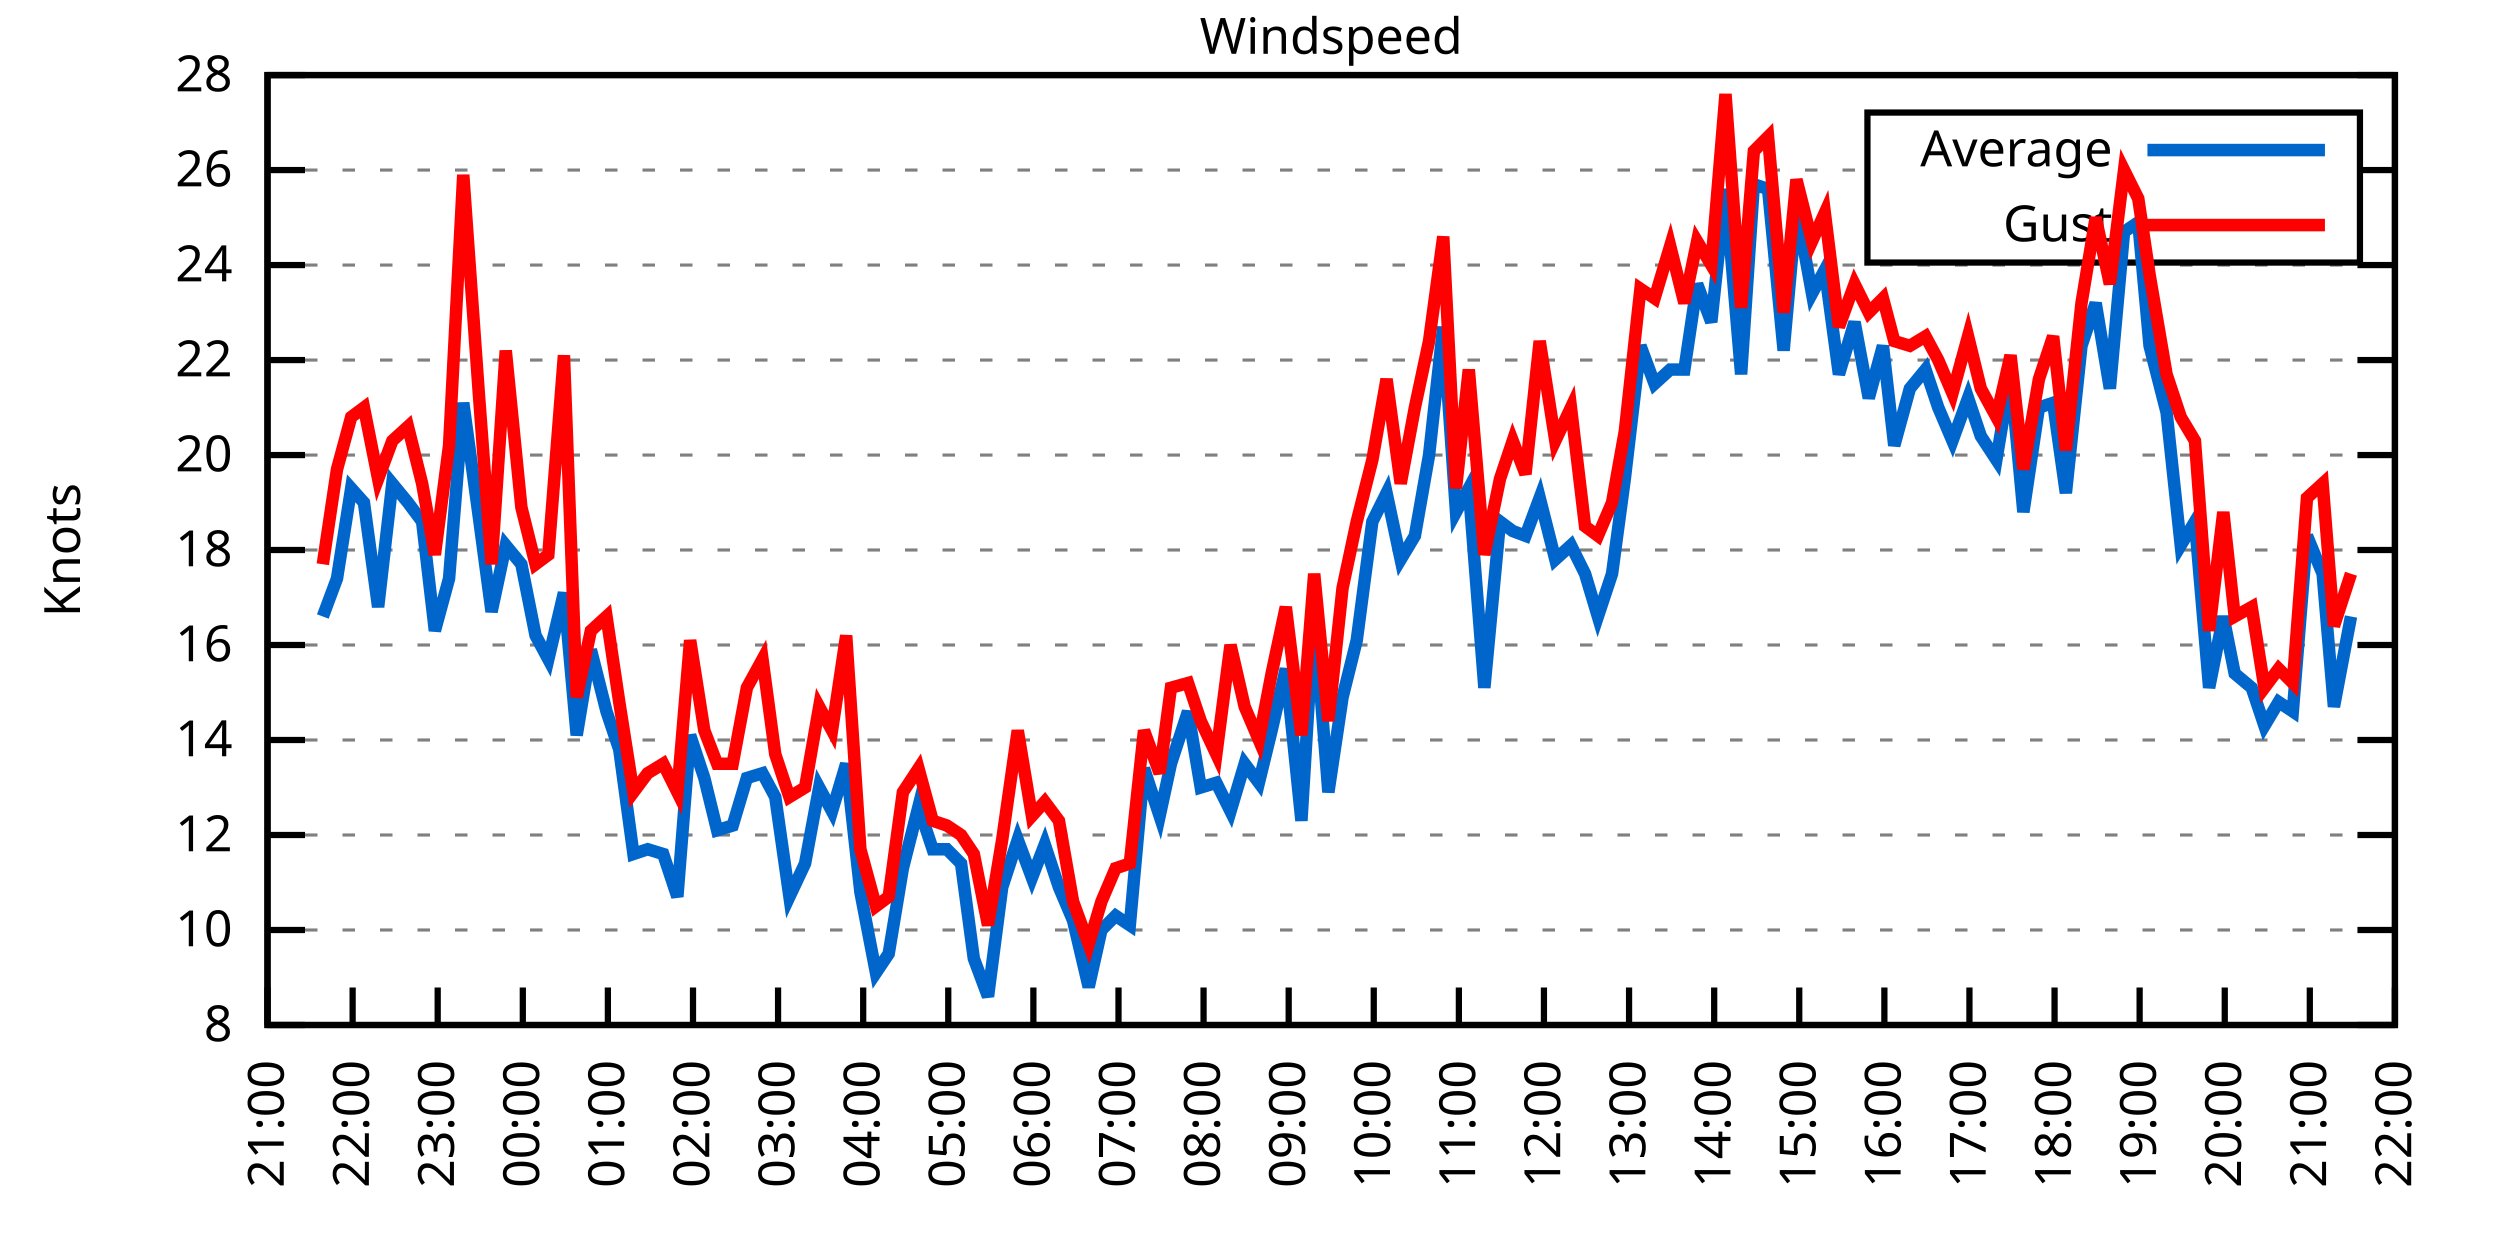
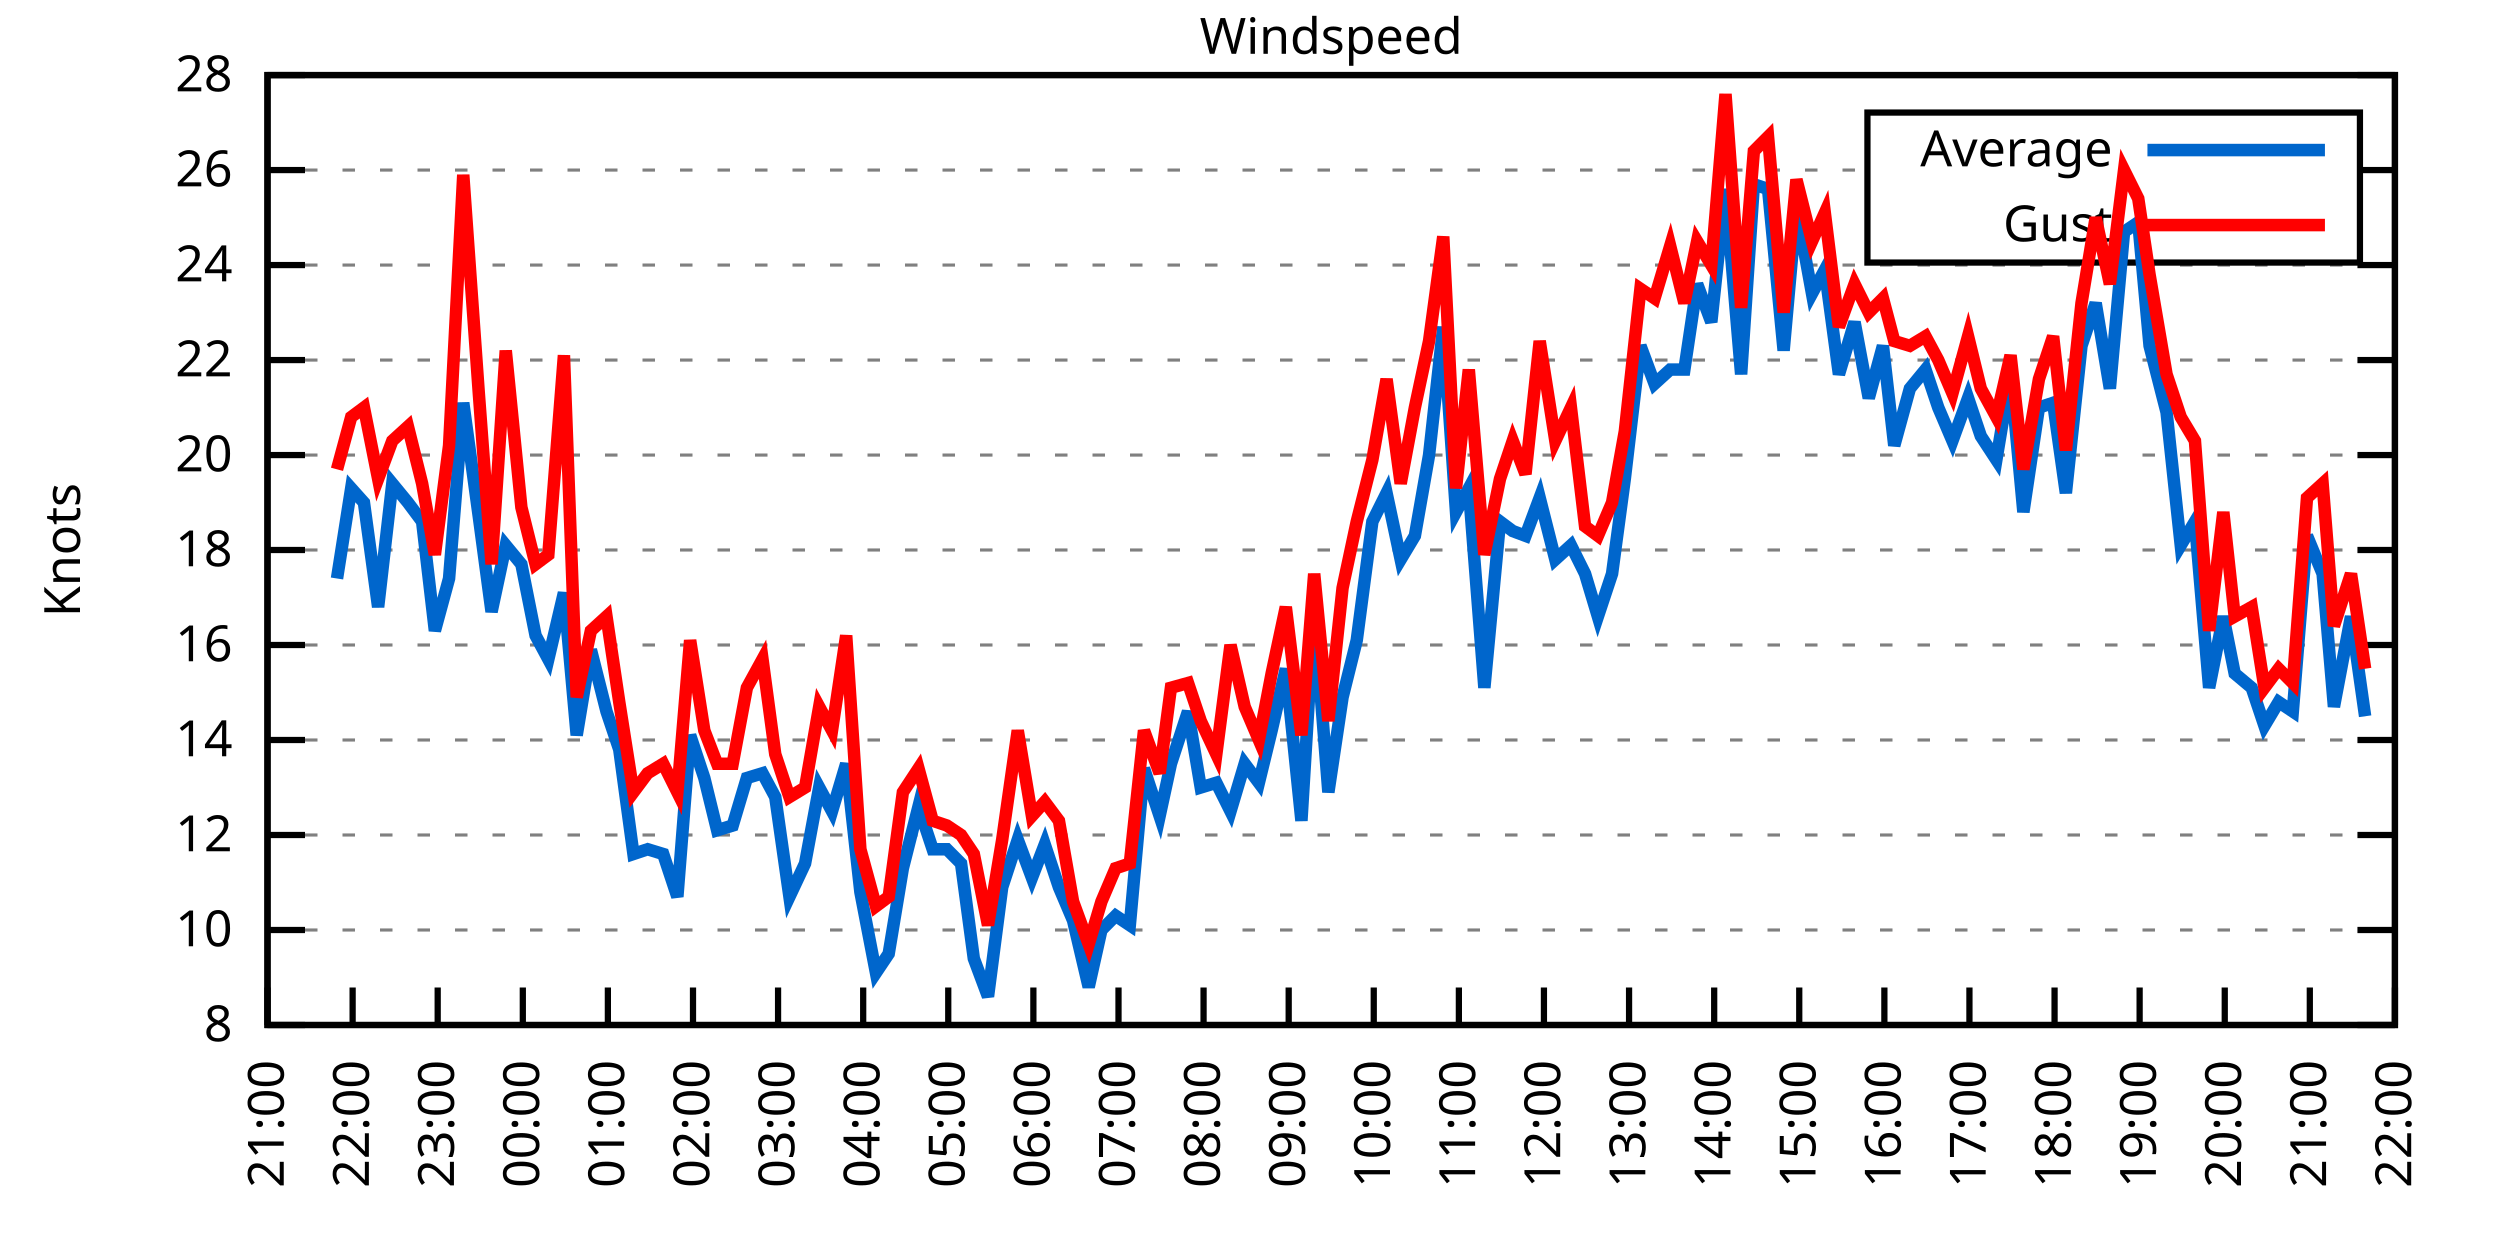
<svg xmlns="http://www.w3.org/2000/svg" xmlns:xlink="http://www.w3.org/1999/xlink" width="400" height="200" viewBox="0 0 400 200">
  <g id="gnuplot_canvas">
    <rect x="0" y="0" width="400" height="200" fill="none" />
    <defs>
      <circle id="gpDot" r="0.5" stroke-width="0.5" stroke="currentColor" />
      <path id="gpPt0" stroke-width="0.333" stroke="currentColor" d="M-1,0 h2 M0,-1 v2" />
      <path id="gpPt1" stroke-width="0.333" stroke="currentColor" d="M-1,-1 L1,1 M1,-1 L-1,1" />
      <path id="gpPt2" stroke-width="0.333" stroke="currentColor" d="M-1,0 L1,0 M0,-1 L0,1 M-1,-1 L1,1 M-1,1 L1,-1" />
      <rect id="gpPt3" stroke-width="0.333" stroke="currentColor" x="-1" y="-1" width="2" height="2" />
      <rect id="gpPt4" stroke-width="0.333" stroke="currentColor" fill="currentColor" x="-1" y="-1" width="2" height="2" />
      <circle id="gpPt5" stroke-width="0.333" stroke="currentColor" cx="0" cy="0" r="1" />
      <use xlink:href="#gpPt5" id="gpPt6" fill="currentColor" stroke="none" />
      <path id="gpPt7" stroke-width="0.333" stroke="currentColor" d="M0,-1.33 L-1.33,0.67 L1.33,0.67 z" />
      <use xlink:href="#gpPt7" id="gpPt8" fill="currentColor" stroke="none" />
      <use xlink:href="#gpPt7" id="gpPt9" stroke="currentColor" transform="rotate(180)" />
      <use xlink:href="#gpPt9" id="gpPt10" fill="currentColor" stroke="none" />
      <use xlink:href="#gpPt3" id="gpPt11" stroke="currentColor" transform="rotate(45)" />
      <use xlink:href="#gpPt11" id="gpPt12" fill="currentColor" stroke="none" />
      <path id="gpPt13" stroke-width="0.333" stroke="currentColor" d="M0,1.330 L1.265,0.411 L0.782,-1.067 L-0.782,-1.076 L-1.265,0.411 z" />
      <use xlink:href="#gpPt13" id="gpPt14" fill="currentColor" stroke="none" />
      <filter id="textbox" filterUnits="objectBoundingBox" x="0" y="0" height="1" width="1">
        <feFlood flood-color="white" flood-opacity="1" result="bgnd" />
        <feComposite in="SourceGraphic" in2="bgnd" operator="atop" />
      </filter>
      <filter id="greybox" filterUnits="objectBoundingBox" x="0" y="0" height="1" width="1">
        <feFlood flood-color="lightgrey" flood-opacity="1" result="grey" />
        <feComposite in="SourceGraphic" in2="grey" operator="atop" />
      </filter>
    </defs>
    <g fill="none" color="white" stroke="currentColor" stroke-width="1.00" stroke-linecap="butt" stroke-linejoin="miter">
</g>
    <g fill="none" color="black" stroke="currentColor" stroke-width="1.00" stroke-linecap="butt" stroke-linejoin="miter">
      <g stroke="none" shape-rendering="crispEdges">
        <polygon fill="rgb(255, 255, 255)" points="42.80,164.00 383.18,164.00 383.18,12.02 42.80,12.02 " />
      </g>
    </g>
    <g fill="none" color="black" stroke="currentColor" stroke-width="1.00" stroke-linecap="butt" stroke-linejoin="miter">
</g>
    <g fill="none" color="black" stroke="black" stroke-width="0.50" stroke-linecap="butt" stroke-linejoin="miter">
</g>
    <g fill="none" color="gray" stroke="currentColor" stroke-width="0.50" stroke-linecap="butt" stroke-linejoin="miter">
      <path stroke="gray" stroke-dasharray="2,4" class="gridline" d="M42.80,164.00 L383.19,164.00  " />
    </g>
    <g fill="none" color="gray" stroke="gray" stroke-width="1.00" stroke-linecap="butt" stroke-linejoin="miter">
</g>
    <g fill="none" color="black" stroke="currentColor" stroke-width="1.00" stroke-linecap="butt" stroke-linejoin="miter">
      <path stroke="black" d="M42.80,164.00 L48.80,164.00 M383.19,164.00 L377.19,164.00  " />
      <g transform="translate(37.20,166.60)" stroke="none" fill="black" font-family="Sans" font-size="8.00" text-anchor="end">
        <text>
          <tspan font-family="Sans"> 8</tspan>
        </text>
      </g>
    </g>
    <g fill="none" color="black" stroke="currentColor" stroke-width="1.00" stroke-linecap="butt" stroke-linejoin="miter">
</g>
    <g fill="none" color="black" stroke="black" stroke-width="0.50" stroke-linecap="butt" stroke-linejoin="miter">
</g>
    <g fill="none" color="gray" stroke="currentColor" stroke-width="0.50" stroke-linecap="butt" stroke-linejoin="miter">
      <path stroke="gray" stroke-dasharray="2,4" class="gridline" d="M42.80,148.80 L383.19,148.80  " />
    </g>
    <g fill="none" color="gray" stroke="gray" stroke-width="1.00" stroke-linecap="butt" stroke-linejoin="miter">
</g>
    <g fill="none" color="black" stroke="currentColor" stroke-width="1.00" stroke-linecap="butt" stroke-linejoin="miter">
      <path stroke="black" d="M42.80,148.80 L48.80,148.80 M383.19,148.80 L377.19,148.80  " />
      <g transform="translate(37.20,151.40)" stroke="none" fill="black" font-family="Sans" font-size="8.00" text-anchor="end">
        <text>
          <tspan font-family="Sans"> 10</tspan>
        </text>
      </g>
    </g>
    <g fill="none" color="black" stroke="currentColor" stroke-width="1.00" stroke-linecap="butt" stroke-linejoin="miter">
</g>
    <g fill="none" color="black" stroke="black" stroke-width="0.50" stroke-linecap="butt" stroke-linejoin="miter">
</g>
    <g fill="none" color="gray" stroke="currentColor" stroke-width="0.50" stroke-linecap="butt" stroke-linejoin="miter">
      <path stroke="gray" stroke-dasharray="2,4" class="gridline" d="M42.80,133.60 L383.19,133.60  " />
    </g>
    <g fill="none" color="gray" stroke="gray" stroke-width="1.00" stroke-linecap="butt" stroke-linejoin="miter">
</g>
    <g fill="none" color="black" stroke="currentColor" stroke-width="1.00" stroke-linecap="butt" stroke-linejoin="miter">
      <path stroke="black" d="M42.80,133.60 L48.80,133.60 M383.19,133.60 L377.19,133.60  " />
      <g transform="translate(37.20,136.20)" stroke="none" fill="black" font-family="Sans" font-size="8.00" text-anchor="end">
        <text>
          <tspan font-family="Sans"> 12</tspan>
        </text>
      </g>
    </g>
    <g fill="none" color="black" stroke="currentColor" stroke-width="1.00" stroke-linecap="butt" stroke-linejoin="miter">
</g>
    <g fill="none" color="black" stroke="black" stroke-width="0.50" stroke-linecap="butt" stroke-linejoin="miter">
</g>
    <g fill="none" color="gray" stroke="currentColor" stroke-width="0.50" stroke-linecap="butt" stroke-linejoin="miter">
      <path stroke="gray" stroke-dasharray="2,4" class="gridline" d="M42.80,118.40 L383.19,118.40  " />
    </g>
    <g fill="none" color="gray" stroke="gray" stroke-width="1.00" stroke-linecap="butt" stroke-linejoin="miter">
</g>
    <g fill="none" color="black" stroke="currentColor" stroke-width="1.00" stroke-linecap="butt" stroke-linejoin="miter">
      <path stroke="black" d="M42.80,118.40 L48.80,118.40 M383.19,118.40 L377.19,118.40  " />
      <g transform="translate(37.20,121.00)" stroke="none" fill="black" font-family="Sans" font-size="8.00" text-anchor="end">
        <text>
          <tspan font-family="Sans"> 14</tspan>
        </text>
      </g>
    </g>
    <g fill="none" color="black" stroke="currentColor" stroke-width="1.00" stroke-linecap="butt" stroke-linejoin="miter">
</g>
    <g fill="none" color="black" stroke="black" stroke-width="0.50" stroke-linecap="butt" stroke-linejoin="miter">
</g>
    <g fill="none" color="gray" stroke="currentColor" stroke-width="0.50" stroke-linecap="butt" stroke-linejoin="miter">
      <path stroke="gray" stroke-dasharray="2,4" class="gridline" d="M42.80,103.20 L383.19,103.20  " />
    </g>
    <g fill="none" color="gray" stroke="gray" stroke-width="1.00" stroke-linecap="butt" stroke-linejoin="miter">
</g>
    <g fill="none" color="black" stroke="currentColor" stroke-width="1.00" stroke-linecap="butt" stroke-linejoin="miter">
      <path stroke="black" d="M42.80,103.20 L48.80,103.20 M383.19,103.20 L377.19,103.20  " />
      <g transform="translate(37.20,105.80)" stroke="none" fill="black" font-family="Sans" font-size="8.00" text-anchor="end">
        <text>
          <tspan font-family="Sans"> 16</tspan>
        </text>
      </g>
    </g>
    <g fill="none" color="black" stroke="currentColor" stroke-width="1.00" stroke-linecap="butt" stroke-linejoin="miter">
</g>
    <g fill="none" color="black" stroke="black" stroke-width="0.50" stroke-linecap="butt" stroke-linejoin="miter">
</g>
    <g fill="none" color="gray" stroke="currentColor" stroke-width="0.50" stroke-linecap="butt" stroke-linejoin="miter">
      <path stroke="gray" stroke-dasharray="2,4" class="gridline" d="M42.80,88.00 L383.19,88.00  " />
    </g>
    <g fill="none" color="gray" stroke="gray" stroke-width="1.00" stroke-linecap="butt" stroke-linejoin="miter">
</g>
    <g fill="none" color="black" stroke="currentColor" stroke-width="1.00" stroke-linecap="butt" stroke-linejoin="miter">
      <path stroke="black" d="M42.80,88.00 L48.80,88.00 M383.19,88.00 L377.19,88.00  " />
      <g transform="translate(37.20,90.60)" stroke="none" fill="black" font-family="Sans" font-size="8.00" text-anchor="end">
        <text>
          <tspan font-family="Sans"> 18</tspan>
        </text>
      </g>
    </g>
    <g fill="none" color="black" stroke="currentColor" stroke-width="1.00" stroke-linecap="butt" stroke-linejoin="miter">
</g>
    <g fill="none" color="black" stroke="black" stroke-width="0.50" stroke-linecap="butt" stroke-linejoin="miter">
</g>
    <g fill="none" color="gray" stroke="currentColor" stroke-width="0.50" stroke-linecap="butt" stroke-linejoin="miter">
      <path stroke="gray" stroke-dasharray="2,4" class="gridline" d="M42.80,72.81 L383.19,72.81  " />
    </g>
    <g fill="none" color="gray" stroke="gray" stroke-width="1.00" stroke-linecap="butt" stroke-linejoin="miter">
</g>
    <g fill="none" color="black" stroke="currentColor" stroke-width="1.00" stroke-linecap="butt" stroke-linejoin="miter">
      <path stroke="black" d="M42.80,72.81 L48.80,72.81 M383.19,72.81 L377.19,72.81  " />
      <g transform="translate(37.20,75.41)" stroke="none" fill="black" font-family="Sans" font-size="8.00" text-anchor="end">
        <text>
          <tspan font-family="Sans"> 20</tspan>
        </text>
      </g>
    </g>
    <g fill="none" color="black" stroke="currentColor" stroke-width="1.00" stroke-linecap="butt" stroke-linejoin="miter">
</g>
    <g fill="none" color="black" stroke="black" stroke-width="0.50" stroke-linecap="butt" stroke-linejoin="miter">
</g>
    <g fill="none" color="gray" stroke="currentColor" stroke-width="0.50" stroke-linecap="butt" stroke-linejoin="miter">
      <path stroke="gray" stroke-dasharray="2,4" class="gridline" d="M42.80,57.61 L383.19,57.61  " />
    </g>
    <g fill="none" color="gray" stroke="gray" stroke-width="1.00" stroke-linecap="butt" stroke-linejoin="miter">
</g>
    <g fill="none" color="black" stroke="currentColor" stroke-width="1.00" stroke-linecap="butt" stroke-linejoin="miter">
      <path stroke="black" d="M42.80,57.61 L48.80,57.61 M383.19,57.61 L377.19,57.61  " />
      <g transform="translate(37.20,60.21)" stroke="none" fill="black" font-family="Sans" font-size="8.00" text-anchor="end">
        <text>
          <tspan font-family="Sans"> 22</tspan>
        </text>
      </g>
    </g>
    <g fill="none" color="black" stroke="currentColor" stroke-width="1.00" stroke-linecap="butt" stroke-linejoin="miter">
</g>
    <g fill="none" color="black" stroke="black" stroke-width="0.50" stroke-linecap="butt" stroke-linejoin="miter">
</g>
    <g fill="none" color="gray" stroke="currentColor" stroke-width="0.50" stroke-linecap="butt" stroke-linejoin="miter">
      <path stroke="gray" stroke-dasharray="2,4" class="gridline" d="M42.80,42.41 L383.19,42.41  " />
    </g>
    <g fill="none" color="gray" stroke="gray" stroke-width="1.00" stroke-linecap="butt" stroke-linejoin="miter">
</g>
    <g fill="none" color="black" stroke="currentColor" stroke-width="1.00" stroke-linecap="butt" stroke-linejoin="miter">
      <path stroke="black" d="M42.80,42.41 L48.80,42.41 M383.19,42.41 L377.19,42.41  " />
      <g transform="translate(37.20,45.01)" stroke="none" fill="black" font-family="Sans" font-size="8.00" text-anchor="end">
        <text>
          <tspan font-family="Sans"> 24</tspan>
        </text>
      </g>
    </g>
    <g fill="none" color="black" stroke="currentColor" stroke-width="1.00" stroke-linecap="butt" stroke-linejoin="miter">
</g>
    <g fill="none" color="black" stroke="black" stroke-width="0.50" stroke-linecap="butt" stroke-linejoin="miter">
</g>
    <g fill="none" color="gray" stroke="currentColor" stroke-width="0.50" stroke-linecap="butt" stroke-linejoin="miter">
      <path stroke="gray" stroke-dasharray="2,4" class="gridline" d="M42.80,27.21 L298.79,27.21 M377.59,27.21 L383.19,27.21  " />
    </g>
    <g fill="none" color="gray" stroke="gray" stroke-width="1.00" stroke-linecap="butt" stroke-linejoin="miter">
</g>
    <g fill="none" color="black" stroke="currentColor" stroke-width="1.00" stroke-linecap="butt" stroke-linejoin="miter">
      <path stroke="black" d="M42.80,27.21 L48.80,27.21 M383.19,27.21 L377.19,27.21  " />
      <g transform="translate(37.20,29.81)" stroke="none" fill="black" font-family="Sans" font-size="8.00" text-anchor="end">
        <text>
          <tspan font-family="Sans"> 26</tspan>
        </text>
      </g>
    </g>
    <g fill="none" color="black" stroke="currentColor" stroke-width="1.00" stroke-linecap="butt" stroke-linejoin="miter">
</g>
    <g fill="none" color="black" stroke="black" stroke-width="0.50" stroke-linecap="butt" stroke-linejoin="miter">
</g>
    <g fill="none" color="gray" stroke="currentColor" stroke-width="0.50" stroke-linecap="butt" stroke-linejoin="miter">
      <path stroke="gray" stroke-dasharray="2,4" class="gridline" d="M42.80,12.01 L383.19,12.01  " />
    </g>
    <g fill="none" color="gray" stroke="gray" stroke-width="1.00" stroke-linecap="butt" stroke-linejoin="miter">
</g>
    <g fill="none" color="black" stroke="currentColor" stroke-width="1.00" stroke-linecap="butt" stroke-linejoin="miter">
      <path stroke="black" d="M42.80,12.01 L48.80,12.01 M383.19,12.01 L377.19,12.01  " />
      <g transform="translate(37.20,14.61)" stroke="none" fill="black" font-family="Sans" font-size="8.00" text-anchor="end">
        <text>
          <tspan font-family="Sans"> 28</tspan>
        </text>
      </g>
    </g>
    <g fill="none" color="black" stroke="currentColor" stroke-width="1.00" stroke-linecap="butt" stroke-linejoin="miter">
      <path stroke="black" d="M42.80,164.00 L42.80,158.00  " />
      <g transform="translate(45.40,169.60) rotate(270.00)" stroke="none" fill="black" font-family="Sans" font-size="8.00" text-anchor="end">
        <text>
          <tspan font-family="Sans">21:00</tspan>
        </text>
      </g>
    </g>
    <g fill="none" color="black" stroke="currentColor" stroke-width="1.00" stroke-linecap="butt" stroke-linejoin="miter">
      <path stroke="black" d="M56.42,164.00 L56.42,158.00  " />
      <g transform="translate(59.02,169.60) rotate(270.00)" stroke="none" fill="black" font-family="Sans" font-size="8.00" text-anchor="end">
        <text>
          <tspan font-family="Sans">22:00</tspan>
        </text>
      </g>
    </g>
    <g fill="none" color="black" stroke="currentColor" stroke-width="1.00" stroke-linecap="butt" stroke-linejoin="miter">
      <path stroke="black" d="M70.03,164.00 L70.03,158.00  " />
      <g transform="translate(72.63,169.60) rotate(270.00)" stroke="none" fill="black" font-family="Sans" font-size="8.00" text-anchor="end">
        <text>
          <tspan font-family="Sans">23:00</tspan>
        </text>
      </g>
    </g>
    <g fill="none" color="black" stroke="currentColor" stroke-width="1.00" stroke-linecap="butt" stroke-linejoin="miter">
      <path stroke="black" d="M83.65,164.00 L83.65,158.00  " />
      <g transform="translate(86.25,169.60) rotate(270.00)" stroke="none" fill="black" font-family="Sans" font-size="8.00" text-anchor="end">
        <text>
          <tspan font-family="Sans">00:00</tspan>
        </text>
      </g>
    </g>
    <g fill="none" color="black" stroke="currentColor" stroke-width="1.00" stroke-linecap="butt" stroke-linejoin="miter">
      <path stroke="black" d="M97.26,164.00 L97.26,158.00  " />
      <g transform="translate(99.86,169.60) rotate(270.00)" stroke="none" fill="black" font-family="Sans" font-size="8.00" text-anchor="end">
        <text>
          <tspan font-family="Sans">01:00</tspan>
        </text>
      </g>
    </g>
    <g fill="none" color="black" stroke="currentColor" stroke-width="1.00" stroke-linecap="butt" stroke-linejoin="miter">
      <path stroke="black" d="M110.88,164.00 L110.88,158.00  " />
      <g transform="translate(113.48,169.60) rotate(270.00)" stroke="none" fill="black" font-family="Sans" font-size="8.00" text-anchor="end">
        <text>
          <tspan font-family="Sans">02:00</tspan>
        </text>
      </g>
    </g>
    <g fill="none" color="black" stroke="currentColor" stroke-width="1.00" stroke-linecap="butt" stroke-linejoin="miter">
      <path stroke="black" d="M124.49,164.00 L124.49,158.00  " />
      <g transform="translate(127.09,169.60) rotate(270.00)" stroke="none" fill="black" font-family="Sans" font-size="8.00" text-anchor="end">
        <text>
          <tspan font-family="Sans">03:00</tspan>
        </text>
      </g>
    </g>
    <g fill="none" color="black" stroke="currentColor" stroke-width="1.00" stroke-linecap="butt" stroke-linejoin="miter">
      <path stroke="black" d="M138.11,164.00 L138.11,158.00  " />
      <g transform="translate(140.71,169.60) rotate(270.00)" stroke="none" fill="black" font-family="Sans" font-size="8.00" text-anchor="end">
        <text>
          <tspan font-family="Sans">04:00</tspan>
        </text>
      </g>
    </g>
    <g fill="none" color="black" stroke="currentColor" stroke-width="1.00" stroke-linecap="butt" stroke-linejoin="miter">
      <path stroke="black" d="M151.72,164.00 L151.72,158.00  " />
      <g transform="translate(154.32,169.60) rotate(270.00)" stroke="none" fill="black" font-family="Sans" font-size="8.00" text-anchor="end">
        <text>
          <tspan font-family="Sans">05:00</tspan>
        </text>
      </g>
    </g>
    <g fill="none" color="black" stroke="currentColor" stroke-width="1.00" stroke-linecap="butt" stroke-linejoin="miter">
      <path stroke="black" d="M165.34,164.00 L165.34,158.00  " />
      <g transform="translate(167.94,169.60) rotate(270.00)" stroke="none" fill="black" font-family="Sans" font-size="8.00" text-anchor="end">
        <text>
          <tspan font-family="Sans">06:00</tspan>
        </text>
      </g>
    </g>
    <g fill="none" color="black" stroke="currentColor" stroke-width="1.00" stroke-linecap="butt" stroke-linejoin="miter">
      <path stroke="black" d="M178.96,164.00 L178.96,158.00  " />
      <g transform="translate(181.56,169.60) rotate(270.00)" stroke="none" fill="black" font-family="Sans" font-size="8.00" text-anchor="end">
        <text>
          <tspan font-family="Sans">07:00</tspan>
        </text>
      </g>
    </g>
    <g fill="none" color="black" stroke="currentColor" stroke-width="1.00" stroke-linecap="butt" stroke-linejoin="miter">
      <path stroke="black" d="M192.57,164.00 L192.57,158.00  " />
      <g transform="translate(195.17,169.60) rotate(270.00)" stroke="none" fill="black" font-family="Sans" font-size="8.00" text-anchor="end">
        <text>
          <tspan font-family="Sans">08:00</tspan>
        </text>
      </g>
    </g>
    <g fill="none" color="black" stroke="currentColor" stroke-width="1.00" stroke-linecap="butt" stroke-linejoin="miter">
      <path stroke="black" d="M206.19,164.00 L206.19,158.00  " />
      <g transform="translate(208.79,169.60) rotate(270.00)" stroke="none" fill="black" font-family="Sans" font-size="8.00" text-anchor="end">
        <text>
          <tspan font-family="Sans">09:00</tspan>
        </text>
      </g>
    </g>
    <g fill="none" color="black" stroke="currentColor" stroke-width="1.00" stroke-linecap="butt" stroke-linejoin="miter">
      <path stroke="black" d="M219.80,164.00 L219.80,158.00  " />
      <g transform="translate(222.40,169.60) rotate(270.00)" stroke="none" fill="black" font-family="Sans" font-size="8.00" text-anchor="end">
        <text>
          <tspan font-family="Sans">10:00</tspan>
        </text>
      </g>
    </g>
    <g fill="none" color="black" stroke="currentColor" stroke-width="1.00" stroke-linecap="butt" stroke-linejoin="miter">
      <path stroke="black" d="M233.42,164.00 L233.42,158.00  " />
      <g transform="translate(236.02,169.60) rotate(270.00)" stroke="none" fill="black" font-family="Sans" font-size="8.00" text-anchor="end">
        <text>
          <tspan font-family="Sans">11:00</tspan>
        </text>
      </g>
    </g>
    <g fill="none" color="black" stroke="currentColor" stroke-width="1.00" stroke-linecap="butt" stroke-linejoin="miter">
      <path stroke="black" d="M247.03,164.00 L247.03,158.00  " />
      <g transform="translate(249.63,169.60) rotate(270.00)" stroke="none" fill="black" font-family="Sans" font-size="8.00" text-anchor="end">
        <text>
          <tspan font-family="Sans">12:00</tspan>
        </text>
      </g>
    </g>
    <g fill="none" color="black" stroke="currentColor" stroke-width="1.00" stroke-linecap="butt" stroke-linejoin="miter">
      <path stroke="black" d="M260.65,164.00 L260.65,158.00  " />
      <g transform="translate(263.25,169.60) rotate(270.00)" stroke="none" fill="black" font-family="Sans" font-size="8.00" text-anchor="end">
        <text>
          <tspan font-family="Sans">13:00</tspan>
        </text>
      </g>
    </g>
    <g fill="none" color="black" stroke="currentColor" stroke-width="1.00" stroke-linecap="butt" stroke-linejoin="miter">
      <path stroke="black" d="M274.27,164.00 L274.27,158.00  " />
      <g transform="translate(276.87,169.60) rotate(270.00)" stroke="none" fill="black" font-family="Sans" font-size="8.00" text-anchor="end">
        <text>
          <tspan font-family="Sans">14:00</tspan>
        </text>
      </g>
    </g>
    <g fill="none" color="black" stroke="currentColor" stroke-width="1.00" stroke-linecap="butt" stroke-linejoin="miter">
      <path stroke="black" d="M287.88,164.00 L287.88,158.00  " />
      <g transform="translate(290.48,169.60) rotate(270.00)" stroke="none" fill="black" font-family="Sans" font-size="8.00" text-anchor="end">
        <text>
          <tspan font-family="Sans">15:00</tspan>
        </text>
      </g>
    </g>
    <g fill="none" color="black" stroke="currentColor" stroke-width="1.00" stroke-linecap="butt" stroke-linejoin="miter">
      <path stroke="black" d="M301.50,164.00 L301.50,158.00  " />
      <g transform="translate(304.10,169.60) rotate(270.00)" stroke="none" fill="black" font-family="Sans" font-size="8.00" text-anchor="end">
        <text>
          <tspan font-family="Sans">16:00</tspan>
        </text>
      </g>
    </g>
    <g fill="none" color="black" stroke="currentColor" stroke-width="1.00" stroke-linecap="butt" stroke-linejoin="miter">
      <path stroke="black" d="M315.11,164.00 L315.11,158.00  " />
      <g transform="translate(317.71,169.60) rotate(270.00)" stroke="none" fill="black" font-family="Sans" font-size="8.00" text-anchor="end">
        <text>
          <tspan font-family="Sans">17:00</tspan>
        </text>
      </g>
    </g>
    <g fill="none" color="black" stroke="currentColor" stroke-width="1.00" stroke-linecap="butt" stroke-linejoin="miter">
      <path stroke="black" d="M328.73,164.00 L328.73,158.00  " />
      <g transform="translate(331.33,169.60) rotate(270.00)" stroke="none" fill="black" font-family="Sans" font-size="8.00" text-anchor="end">
        <text>
          <tspan font-family="Sans">18:00</tspan>
        </text>
      </g>
    </g>
    <g fill="none" color="black" stroke="currentColor" stroke-width="1.00" stroke-linecap="butt" stroke-linejoin="miter">
      <path stroke="black" d="M342.34,164.00 L342.34,158.00  " />
      <g transform="translate(344.94,169.60) rotate(270.00)" stroke="none" fill="black" font-family="Sans" font-size="8.00" text-anchor="end">
        <text>
          <tspan font-family="Sans">19:00</tspan>
        </text>
      </g>
    </g>
    <g fill="none" color="black" stroke="currentColor" stroke-width="1.00" stroke-linecap="butt" stroke-linejoin="miter">
      <path stroke="black" d="M355.96,164.00 L355.96,158.00  " />
      <g transform="translate(358.56,169.60) rotate(270.00)" stroke="none" fill="black" font-family="Sans" font-size="8.00" text-anchor="end">
        <text>
          <tspan font-family="Sans">20:00</tspan>
        </text>
      </g>
    </g>
    <g fill="none" color="black" stroke="currentColor" stroke-width="1.00" stroke-linecap="butt" stroke-linejoin="miter">
      <path stroke="black" d="M369.57,164.00 L369.57,158.00  " />
      <g transform="translate(372.17,169.60) rotate(270.00)" stroke="none" fill="black" font-family="Sans" font-size="8.00" text-anchor="end">
        <text>
          <tspan font-family="Sans">21:00</tspan>
        </text>
      </g>
    </g>
    <g fill="none" color="black" stroke="currentColor" stroke-width="1.00" stroke-linecap="butt" stroke-linejoin="miter">
      <path stroke="black" d="M383.19,164.00 L383.19,158.00  " />
      <g transform="translate(385.79,169.60) rotate(270.00)" stroke="none" fill="black" font-family="Sans" font-size="8.00" text-anchor="end">
        <text>
          <tspan font-family="Sans">22:00</tspan>
        </text>
      </g>
    </g>
    <g fill="none" color="black" stroke="currentColor" stroke-width="1.00" stroke-linecap="butt" stroke-linejoin="miter">
</g>
    <g fill="none" color="black" stroke="currentColor" stroke-width="1.00" stroke-linecap="butt" stroke-linejoin="miter">
      <path stroke="black" d="M42.80,12.01 L42.80,164.00 L383.19,164.00 L383.19,12.01 L42.80,12.01 Z  " />
    </g>
    <g fill="none" color="black" stroke="currentColor" stroke-width="1.00" stroke-linecap="butt" stroke-linejoin="miter">
</g>
    <g fill="none" color="black" stroke="currentColor" stroke-width="1.00" stroke-linecap="butt" stroke-linejoin="miter">
      <path stroke="black" d="M298.79,42.01 L298.79,18.01 L377.59,18.01 L377.59,42.01 L298.79,42.01 Z  " />
    </g>
    <g id="Windspeed_plot_1">
      <g fill="none" color="white" stroke="black" stroke-width="2.00" stroke-linecap="butt" stroke-linejoin="miter">
</g>
      <g fill="none" color="black" stroke="currentColor" stroke-width="2.00" stroke-linecap="butt" stroke-linejoin="miter">
        <g transform="translate(337.99,26.61)" stroke="none" fill="black" font-family="Sans" font-size="8.00" text-anchor="end">
          <text>
            <tspan font-family="Sans">Average</tspan>
          </text>
        </g>
      </g>
      <g fill="none" color="black" stroke="currentColor" stroke-width="2.00" stroke-linecap="butt" stroke-linejoin="miter">
-         <path stroke="rgb(  0, 102, 204)" d="M343.59,24.01 L371.99,24.01 M51.65,98.64 L53.92,92.56 L56.19,78.13 L58.23,80.41 L60.50,97.12 L62.77,77.37   L65.27,80.41 L67.54,83.45 L69.58,100.92 L71.85,92.56 L74.12,64.45 L76.61,82.69 L78.65,97.88 L80.92,87.25   L83.42,90.28 L85.69,101.68 L87.73,105.48 L90.23,94.84 L92.27,117.64 L94.54,103.96 L97.04,113.84 L99.08,119.92   L101.35,136.64 L103.62,135.88 L106.11,136.64 L108.38,143.48 L110.42,117.64 L112.69,124.48 L114.74,132.84 L117.23,132.08   L119.50,124.48 L122.00,123.72 L124.04,127.52 L126.31,143.48 L128.81,138.16 L131.07,126.00 L133.12,129.80 L135.39,122.20   L137.66,142.72 L140.15,155.64 L142.19,152.60 L144.46,138.92 L146.96,129.04 L149.23,135.88 L151.50,135.88 L153.77,138.16   L155.81,153.36 L158.08,159.44 L160.35,141.96 L162.84,134.36 L165.11,140.44 L167.16,135.12 L169.43,141.96 L171.69,147.28   L174.19,157.92 L176.23,148.80 L178.50,146.52 L180.77,148.04 L183.04,122.96 L185.54,130.56 L187.35,122.20 L190.08,113.84   L192.12,126.00 L194.61,125.24 L196.88,129.80 L199.15,122.20 L201.42,125.24 L203.46,116.88 L205.73,107.00 L208.23,131.32   L210.27,97.88 L212.54,126.76 L214.81,111.56 L217.08,102.44 L219.58,83.45 L221.85,78.89 L224.11,89.52 L226.38,85.73   L228.65,72.81 L230.92,52.29 L232.96,81.93 L235.01,78.13 L237.50,110.04 L240.00,83.45 L242.04,84.97 L244.08,85.73   L246.35,79.65 L248.85,89.52 L251.35,87.25 L253.61,91.80 L255.66,98.64 L257.93,91.80 L259.97,76.61 L262.47,55.33   L264.73,61.41 L267.23,59.13 L269.50,59.13 L271.54,45.45 L273.81,51.53 L276.08,30.25 L278.58,59.89 L280.62,29.49   L282.89,30.25 L285.38,56.09 L287.43,33.29 L289.92,46.97 L291.97,43.17 L294.23,59.89 L296.73,51.53 L299.00,63.69   L301.27,55.33 L303.08,71.29 L305.58,62.17 L308.08,59.13 L310.12,65.21 L312.39,70.53 L314.89,63.69 L316.93,69.77   L319.42,73.57 L321.69,59.89 L323.74,81.93 L326.23,65.21 L328.50,64.45 L330.54,78.89 L333.04,55.33 L335.31,48.49   L337.58,62.17 L339.85,37.09 L342.12,35.57 L343.93,55.33 L346.65,65.97 L348.92,87.25 L351.19,83.45 L353.46,110.04   L355.73,98.64 L357.55,107.76 L360.27,110.04 L362.31,116.12 L364.58,112.32 L366.85,113.84 L369.12,85.73 L371.62,91.80   L373.43,113.08 L376.16,98.64  " />
+         <path stroke="rgb(  0, 102, 204)" d="M343.59,24.01 L371.99,24.01 M53.92,92.56 L56.19,78.13 L58.23,80.41 L60.50,97.12 L62.77,77.37 L65.27,80.41   L67.54,83.45 L69.58,100.92 L71.85,92.56 L74.12,64.45 L76.61,82.69 L78.65,97.88 L80.92,87.25 L83.42,90.28   L85.69,101.68 L87.73,105.48 L90.23,94.84 L92.27,117.64 L94.54,103.96 L97.04,113.84 L99.08,119.92 L101.35,136.64   L103.62,135.88 L106.11,136.64 L108.38,143.48 L110.42,117.64 L112.69,124.48 L114.74,132.84 L117.23,132.08 L119.50,124.48   L122.00,123.72 L124.04,127.52 L126.31,143.48 L128.81,138.16 L131.07,126.00 L133.12,129.80 L135.39,122.20 L137.66,142.72   L140.15,155.64 L142.19,152.60 L144.46,138.92 L146.96,129.04 L149.23,135.88 L151.50,135.88 L153.77,138.16 L155.81,153.36   L158.08,159.44 L160.35,141.96 L162.84,134.36 L165.11,140.44 L167.16,135.12 L169.43,141.96 L171.69,147.28 L174.19,157.92   L176.23,148.80 L178.50,146.52 L180.77,148.04 L183.04,122.96 L185.54,130.56 L187.35,122.20 L190.08,113.84 L192.12,126.00   L194.61,125.24 L196.88,129.80 L199.15,122.20 L201.42,125.24 L203.46,116.88 L205.73,107.00 L208.23,131.32 L210.27,97.88   L212.54,126.76 L214.81,111.56 L217.08,102.44 L219.58,83.45 L221.85,78.89 L224.11,89.52 L226.38,85.73 L228.65,72.81   L230.92,52.29 L232.96,81.93 L235.01,78.13 L237.50,110.04 L240.00,83.45 L242.04,84.97 L244.08,85.73 L246.35,79.65   L248.85,89.52 L251.35,87.25 L253.61,91.80 L255.66,98.64 L257.93,91.80 L259.97,76.61 L262.47,55.33 L264.73,61.41   L267.23,59.13 L269.50,59.13 L271.54,45.45 L273.81,51.53 L276.08,30.25 L278.58,59.89 L280.62,29.49 L282.89,30.25   L285.38,56.09 L287.43,33.29 L289.92,46.97 L291.97,43.17 L294.23,59.89 L296.73,51.53 L299.00,63.69 L301.27,55.33   L303.08,71.29 L305.58,62.17 L308.08,59.13 L310.12,65.21 L312.39,70.53 L314.89,63.69 L316.93,69.77 L319.42,73.57   L321.69,59.89 L323.74,81.93 L326.23,65.21 L328.50,64.45 L330.54,78.89 L333.04,55.33 L335.31,48.49 L337.58,62.17   L339.85,37.09 L342.12,35.57 L343.93,55.33 L346.65,65.97 L348.92,87.25 L351.19,83.45 L353.46,110.04 L355.73,98.64   L357.55,107.76 L360.27,110.04 L362.31,116.12 L364.58,112.32 L366.85,113.84 L369.12,85.73 L371.62,91.80 L373.43,113.08   L376.16,98.64 L378.42,114.60  " />
      </g>
    </g>
    <g id="Windspeed_plot_2">
      <g fill="none" color="black" stroke="currentColor" stroke-width="2.00" stroke-linecap="butt" stroke-linejoin="miter">
        <g transform="translate(337.99,38.61)" stroke="none" fill="black" font-family="Sans" font-size="8.00" text-anchor="end">
          <text>
            <tspan font-family="Sans">Gust</tspan>
          </text>
        </g>
      </g>
      <g fill="none" color="black" stroke="currentColor" stroke-width="2.00" stroke-linecap="butt" stroke-linejoin="miter">
-         <path stroke="rgb(255,   0,   0)" d="M343.59,36.01 L371.99,36.01 M51.65,90.28 L53.92,75.09 L56.19,66.73 L58.23,65.21 L60.50,76.61 L62.77,70.53   L65.27,68.25 L67.54,77.37 L69.58,88.76 L71.85,71.29 L74.12,27.97 L76.61,62.93 L78.65,90.28 L80.92,56.09   L83.42,81.17 L85.69,90.28 L87.73,88.76 L90.23,56.85 L92.27,111.56 L94.54,100.92 L97.04,98.64 L99.08,112.32   L101.35,126.76 L103.62,123.72 L106.11,122.20 L108.38,126.76 L110.42,102.44 L112.69,116.88 L114.74,122.20 L117.23,122.20   L119.50,110.04 L122.00,105.48 L124.04,120.68 L126.31,127.52 L128.81,126.00 L131.07,113.08 L133.12,116.88 L135.39,101.68   L137.66,135.88 L140.15,145.00 L142.19,143.48 L144.46,126.76 L146.96,122.96 L149.23,131.32 L151.50,132.08 L153.77,133.60   L155.81,136.64 L158.08,148.04 L160.35,134.36 L162.84,116.88 L165.11,130.56 L167.16,128.28 L169.43,131.32 L171.69,144.24   L174.19,151.08 L176.23,144.24 L178.50,138.92 L180.77,138.16 L183.04,116.88 L185.54,123.72 L187.35,110.04 L190.08,109.28   L192.12,115.36 L194.61,120.68 L196.88,103.20 L199.15,113.08 L201.42,118.40 L203.46,107.76 L205.73,97.12 L208.23,117.64   L210.27,91.80 L212.54,115.36 L214.81,94.08 L217.08,83.45 L219.58,73.57 L221.85,60.65 L224.11,77.37 L226.38,65.21   L228.65,54.57 L230.92,37.85 L232.96,78.13 L235.01,59.13 L237.50,88.76 L240.00,76.61 L242.04,70.53 L244.08,75.85   L246.35,54.57 L248.85,70.53 L251.35,65.21 L253.61,84.21 L255.66,85.73 L257.93,80.41 L259.97,69.01 L262.47,46.21   L264.73,47.73 L267.23,39.37 L269.50,48.49 L271.54,38.61 L273.81,42.41 L276.08,15.05 L278.58,49.25 L280.62,24.17   L282.89,21.89 L285.38,50.01 L287.43,28.73 L289.92,38.61 L291.97,34.05 L294.23,52.29 L296.73,45.45 L299.00,50.01   L301.27,47.73 L303.08,54.57 L305.58,55.33 L308.08,53.81 L310.12,57.61 L312.39,62.93 L314.89,53.81 L316.93,62.17   L319.42,66.73 L321.69,56.85 L323.74,75.09 L326.23,60.65 L328.50,53.81 L330.54,72.05 L333.04,48.49 L335.31,34.81   L337.58,45.45 L339.85,27.21 L342.12,31.77 L343.93,43.93 L346.65,59.89 L348.92,66.73 L351.19,70.53 L353.46,100.92   L355.73,81.93 L357.55,98.64 L360.27,97.12 L362.31,110.04 L364.58,107.00 L366.85,109.28 L369.12,79.65 L371.62,77.37   L373.43,100.16 L376.16,91.80  " />
+         <path stroke="rgb(255,   0,   0)" d="M343.59,36.01 L371.99,36.01 M53.92,75.09 L56.19,66.73 L58.23,65.21 L60.50,76.61 L62.77,70.53 L65.27,68.25   L67.54,77.37 L69.58,88.76 L71.85,71.29 L74.12,27.97 L76.61,62.93 L78.65,90.28 L80.92,56.09 L83.42,81.17   L85.69,90.28 L87.73,88.76 L90.23,56.85 L92.27,111.56 L94.54,100.92 L97.04,98.64 L99.08,112.32 L101.35,126.76   L103.62,123.72 L106.11,122.20 L108.38,126.76 L110.42,102.44 L112.69,116.88 L114.74,122.20 L117.23,122.20 L119.50,110.04   L122.00,105.48 L124.04,120.68 L126.31,127.52 L128.81,126.00 L131.07,113.08 L133.12,116.88 L135.39,101.68 L137.66,135.88   L140.15,145.00 L142.19,143.48 L144.46,126.76 L146.96,122.96 L149.23,131.32 L151.50,132.08 L153.77,133.60 L155.81,136.64   L158.08,148.04 L160.35,134.36 L162.84,116.88 L165.11,130.56 L167.16,128.28 L169.43,131.32 L171.69,144.24 L174.19,151.08   L176.23,144.24 L178.50,138.92 L180.77,138.16 L183.04,116.88 L185.54,123.72 L187.35,110.04 L190.08,109.28 L192.12,115.36   L194.61,120.68 L196.88,103.20 L199.15,113.08 L201.42,118.40 L203.46,107.76 L205.73,97.12 L208.23,117.64 L210.27,91.80   L212.54,115.36 L214.81,94.08 L217.08,83.45 L219.58,73.57 L221.85,60.65 L224.11,77.37 L226.38,65.21 L228.65,54.57   L230.92,37.85 L232.96,78.13 L235.01,59.13 L237.50,88.76 L240.00,76.61 L242.04,70.53 L244.08,75.85 L246.35,54.57   L248.85,70.53 L251.35,65.21 L253.61,84.21 L255.66,85.73 L257.93,80.41 L259.97,69.01 L262.47,46.21 L264.73,47.73   L267.23,39.37 L269.50,48.49 L271.54,38.61 L273.81,42.41 L276.08,15.05 L278.58,49.25 L280.62,24.17 L282.89,21.89   L285.38,50.01 L287.43,28.73 L289.92,38.61 L291.97,34.05 L294.23,52.29 L296.73,45.45 L299.00,50.01 L301.27,47.73   L303.08,54.57 L305.58,55.33 L308.08,53.81 L310.12,57.61 L312.39,62.93 L314.89,53.81 L316.93,62.17 L319.42,66.73   L321.69,56.85 L323.74,75.09 L326.23,60.65 L328.50,53.81 L330.54,72.05 L333.04,48.49 L335.31,34.81 L337.58,45.45   L339.85,27.21 L342.12,31.77 L343.93,43.93 L346.65,59.89 L348.92,66.73 L351.19,70.53 L353.46,100.92 L355.73,81.93   L357.55,98.64 L360.27,97.12 L362.31,110.04 L364.58,107.00 L366.85,109.28 L369.12,79.65 L371.62,77.37 L373.43,100.16   L376.16,91.80 L378.42,107.00  " />
      </g>
    </g>
    <g fill="none" color="black" stroke="currentColor" stroke-width="2.00" stroke-linecap="butt" stroke-linejoin="miter">
</g>
    <g fill="none" color="black" stroke="black" stroke-width="1.00" stroke-linecap="butt" stroke-linejoin="miter">
</g>
    <g fill="none" color="black" stroke="currentColor" stroke-width="1.00" stroke-linecap="butt" stroke-linejoin="miter">
      <path stroke="black" d="M42.80,12.01 L42.80,164.00 L383.19,164.00 L383.19,12.01 L42.80,12.01 Z  " />
      <g transform="translate(12.80,88.01) rotate(270.00)" stroke="none" fill="black" font-family="Sans" font-size="8.00" text-anchor="middle">
        <text>
          <tspan font-family="Sans">Knots</tspan>
        </text>
      </g>
    </g>
    <g fill="none" color="black" stroke="currentColor" stroke-width="1.00" stroke-linecap="butt" stroke-linejoin="miter">
</g>
    <g fill="none" color="black" stroke="currentColor" stroke-width="1.00" stroke-linecap="butt" stroke-linejoin="miter">
      <g transform="translate(212.99,8.61)" stroke="none" fill="black" font-family="Sans" font-size="8.00" text-anchor="middle">
        <text>
          <tspan font-family="Sans">Windspeed</tspan>
        </text>
      </g>
    </g>
    <g fill="none" color="black" stroke="currentColor" stroke-width="1.00" stroke-linecap="butt" stroke-linejoin="miter">
</g>
  </g>
</svg>
